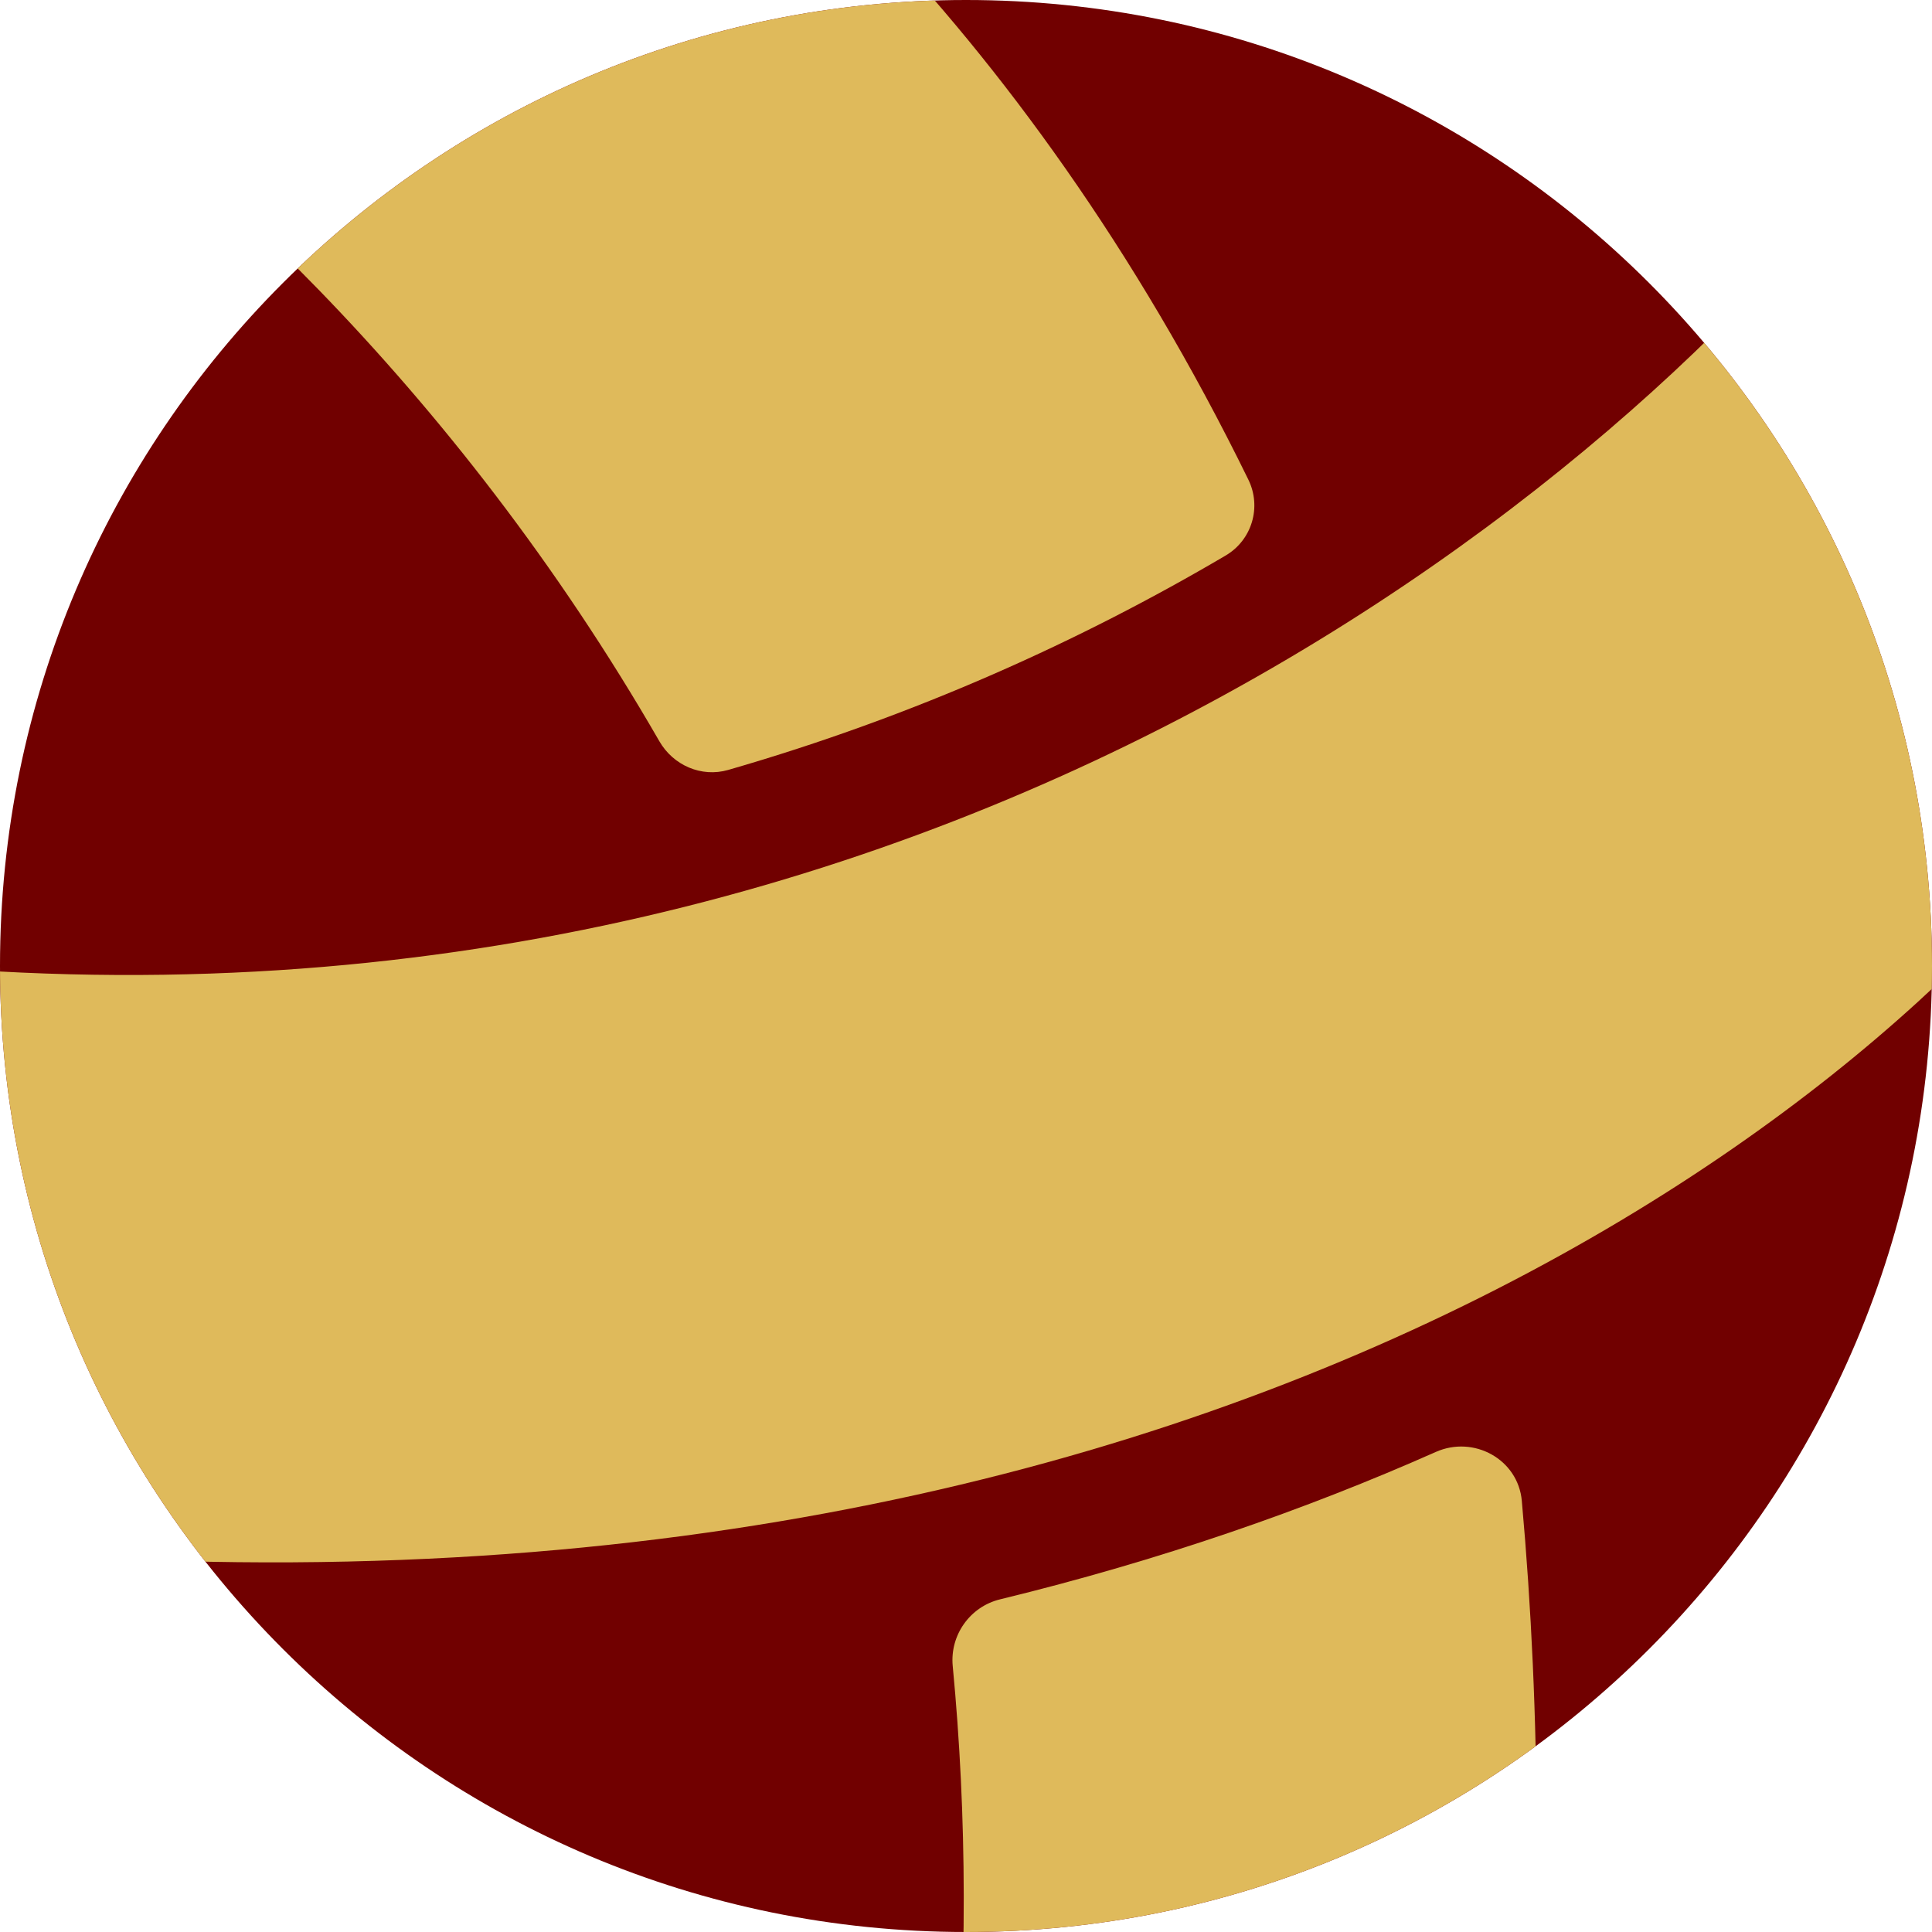
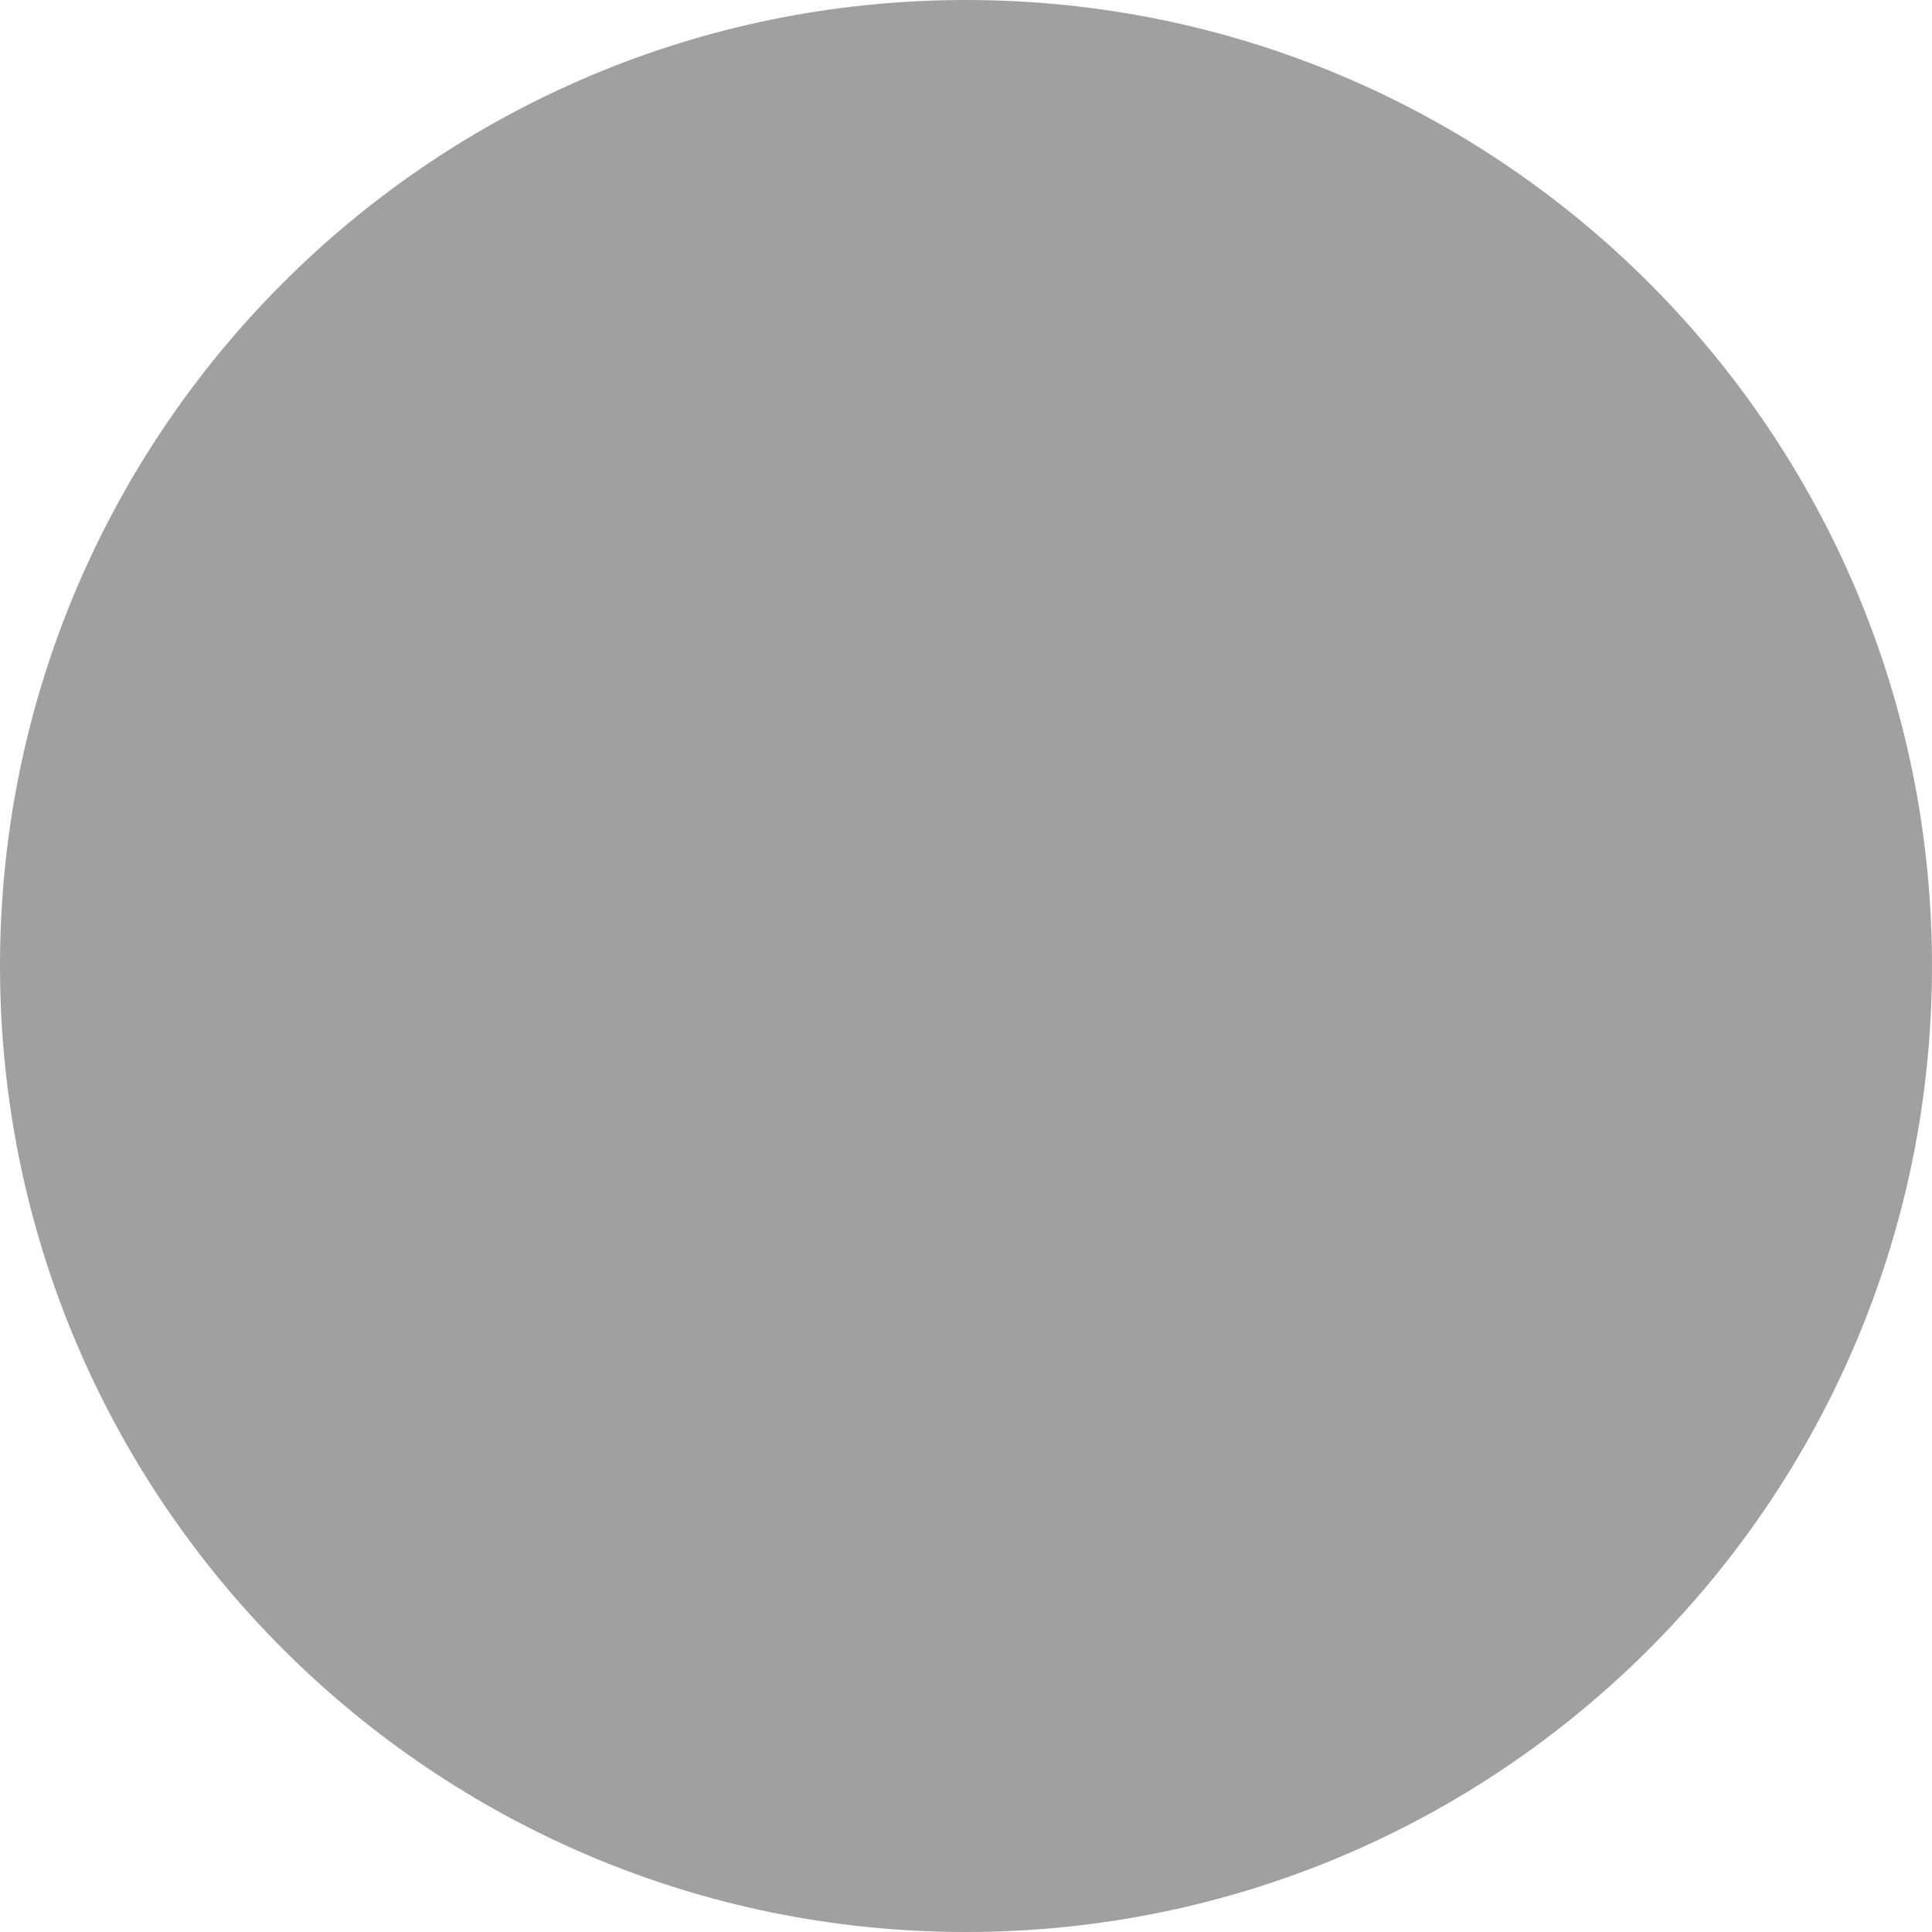
<svg xmlns="http://www.w3.org/2000/svg" width="32" height="32" viewBox="0 0 32 32" fill="none">
-   <circle cx="16" cy="16" r="16" fill="#710000" />
-   <mask id="mask0_4206_5378" style="mask-type:alpha" maskUnits="userSpaceOnUse" x="0" y="0" width="32" height="32">
-     <circle cx="16" cy="16" r="16" fill="#CBCBCB" />
-   </mask>
-   <g mask="url(#mask0_4206_5378)">
-     <path d="M31.955 3.95C31.684 3.189 30.659 3.033 30.135 3.648C24.65 10.093 11.386 19.303 -7.141 15.079C-7.989 14.886 -8.713 15.77 -8.32 16.546L-4.143 24.803C-3.995 25.095 -3.708 25.298 -3.383 25.341C18.545 28.241 31.009 18.706 34.825 13.172C35 12.919 35.032 12.6 34.929 12.309L31.955 3.95Z" fill="#DFBA5B" />
-     <path d="M7.463 -5.887C7.737 -6.027 8.06 -6.037 8.335 -5.897C11.785 -4.139 16.929 0.285 20.677 7.945C20.899 8.399 20.736 8.945 20.301 9.201C17.909 10.61 15.152 11.861 12.06 12.753C11.618 12.88 11.152 12.677 10.922 12.279C7.534 6.4 3.059 2.297 -0.484 0.014C-1.163 -0.424 -1.147 -1.463 -0.429 -1.832L7.463 -5.887Z" fill="#DFBA5B" />
-     <path d="M25.206 24.858C25.144 24.171 24.411 23.769 23.781 24.049C21.624 25.006 19.219 25.844 16.565 26.49C16.066 26.611 15.732 27.083 15.78 27.593C16.016 30.062 16.032 32.681 15.778 35.45C15.699 36.316 16.671 36.913 17.388 36.421L25.02 31.188C25.29 31.003 25.453 30.697 25.452 30.37C25.45 28.45 25.364 26.614 25.206 24.858Z" fill="#DFBA5B" />
-   </g>
+   <circle cx="16" cy="16" r="16" fill="#A0A0A0" />
</svg>
